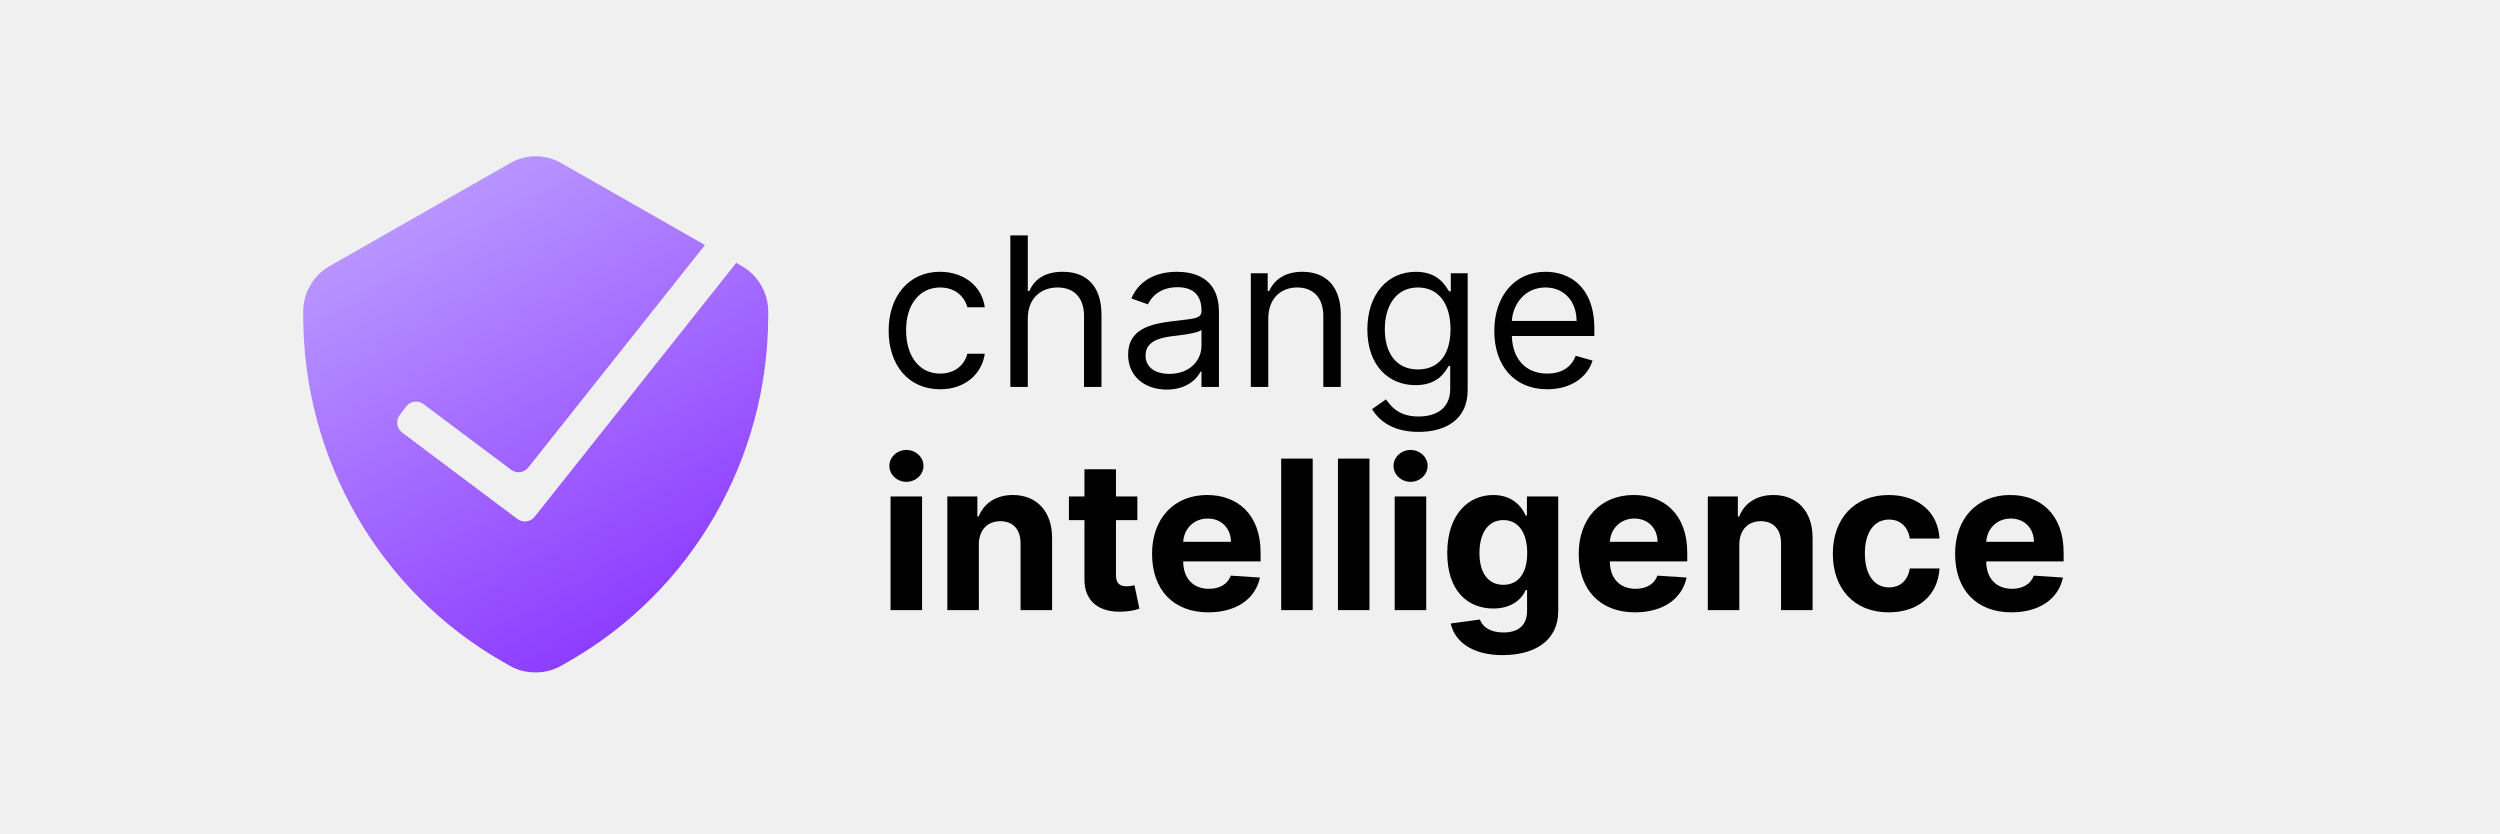
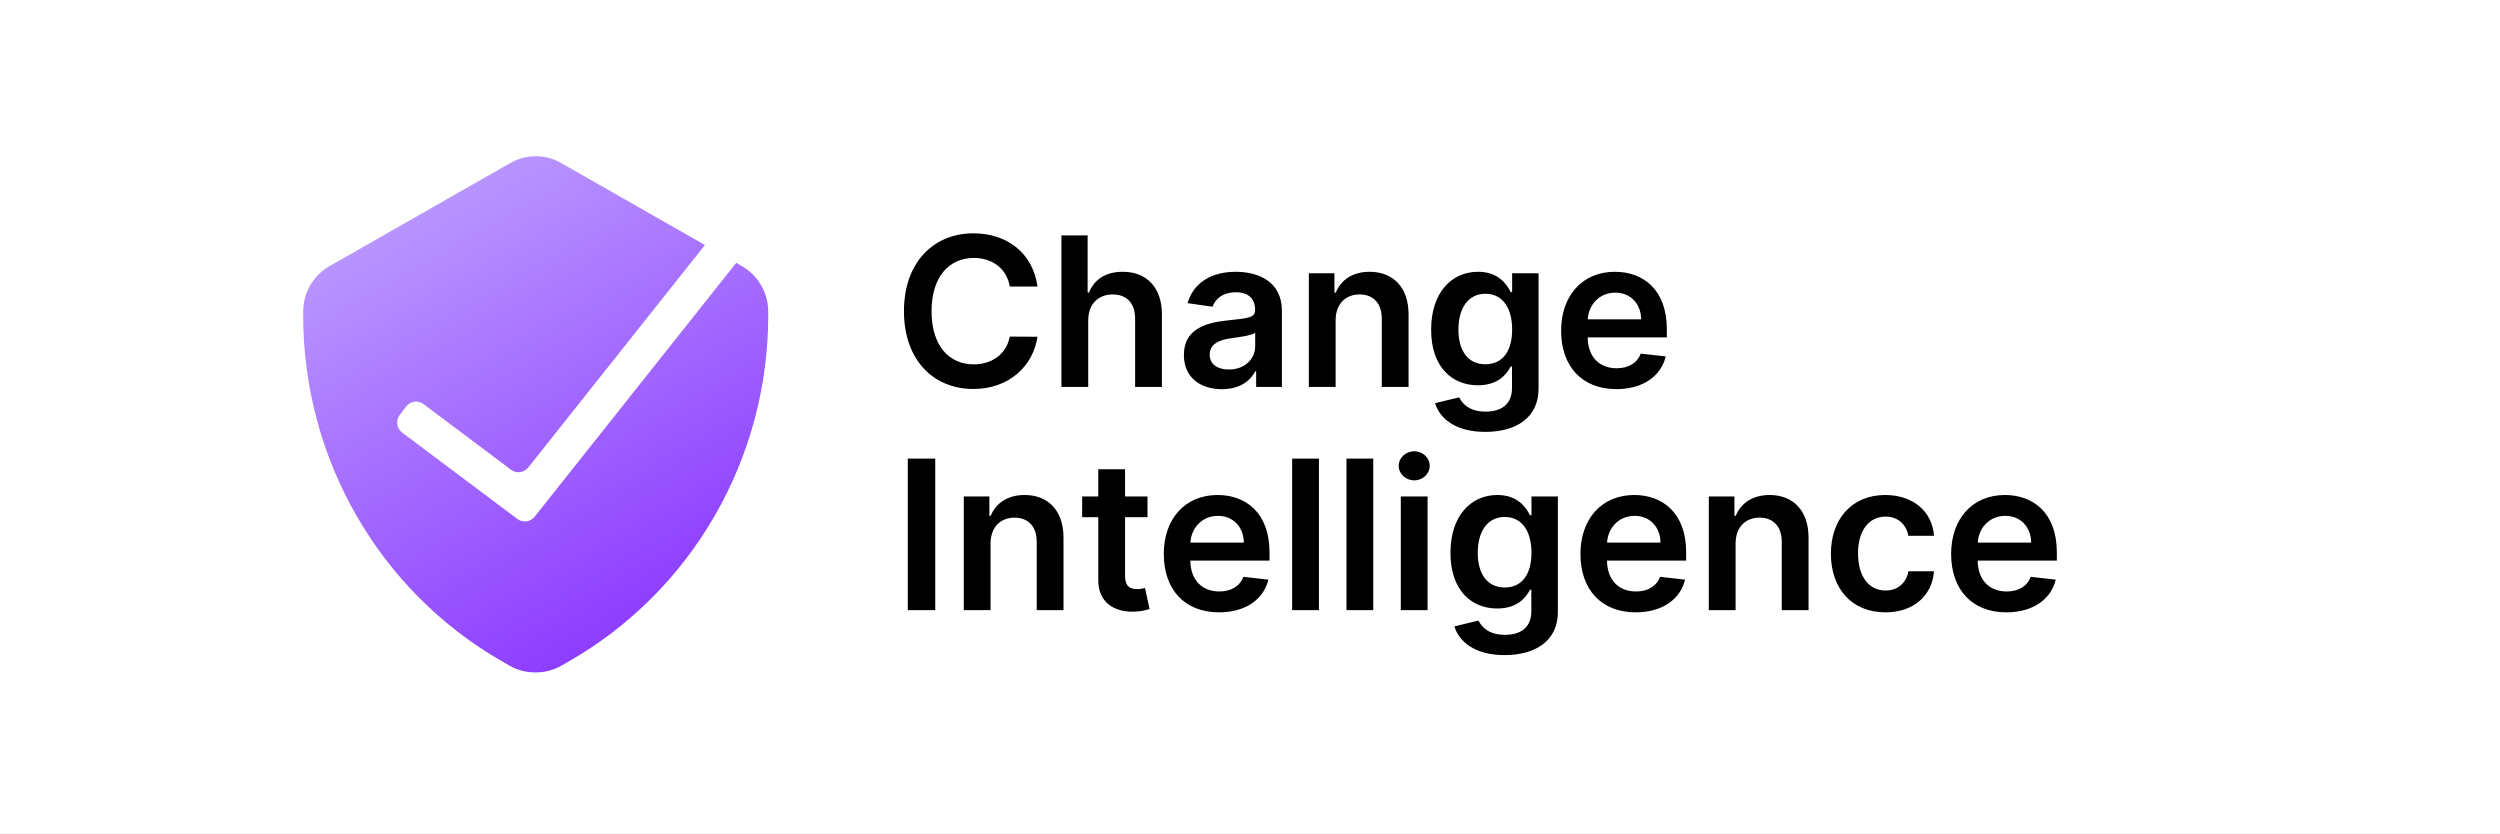
- <svg xmlns="http://www.w3.org/2000/svg" fill="none" viewBox="0 0 168 56">
-   <linearGradient id="a" gradientUnits="userSpaceOnUse" x1="25.784" x2="44.77" y1="10.5" y2="43.572">
-     <stop offset="0" stop-color="#bea1ff" />
-     <stop offset="1" stop-color="#8a36ff" />
-   </linearGradient>
-   <g fill="#000">
-     <path d="m59.845 41h2.118v-7.636h-2.118zm1.064-8.621c.631 0 1.148-.482 1.148-1.074 0-.587-.517-1.069-1.148-1.069-.626 0-1.143.482-1.143 1.069 0 .592.517 1.074 1.143 1.074z" />
-     <path d="m65.778 36.585c.005-.984.592-1.561 1.447-1.561.85 0 1.362.557 1.357 1.492v4.484h2.118v-4.862c0-1.78-1.044-2.874-2.635-2.874-1.134 0-1.954.557-2.297 1.447h-.089v-1.347h-2.018v7.636h2.118z" />
-     <path d="m76.43 33.364h-1.437v-1.83h-2.118v1.83h-1.044v1.591h1.044v3.977c-.01 1.496 1.009 2.237 2.546 2.172.547-.02.935-.129 1.148-.199l-.333-1.576c-.104.02-.328.07-.527.07-.423 0-.716-.159-.716-.746v-3.699h1.437z" />
-     <path d="m81.208 41.149c1.889 0 3.162-.92 3.46-2.337l-1.959-.129c-.214.582-.761.885-1.467.885-1.059 0-1.73-.701-1.73-1.839v-.005h5.2v-.582c0-2.595-1.571-3.878-3.59-3.878-2.247 0-3.704 1.596-3.704 3.953 0 2.421 1.437 3.933 3.788 3.933zm-1.695-4.738c.045-.87.706-1.566 1.646-1.566.92 0 1.556.656 1.561 1.566z" />
-     <path d="m88.213 30.818h-2.118v10.182h2.118z" />
-     <path d="m92.028 30.818h-2.118v10.182h2.118z" />
-     <path d="m93.724 41h2.118v-7.636h-2.118zm1.064-8.621c.631 0 1.148-.482 1.148-1.074 0-.587-.517-1.069-1.148-1.069-.626 0-1.143.482-1.143 1.069 0 .592.517 1.074 1.143 1.074z" />
-     <path d="m100.979 44.023c2.182 0 3.734-.994 3.734-2.948v-7.711h-2.103v1.283h-.08c-.283-.622-.905-1.382-2.183-1.382-1.675 0-3.092 1.303-3.092 3.903 0 2.541 1.377 3.724 3.097 3.724 1.218 0 1.9-.612 2.178-1.243h.089v1.397c0 1.049-.671 1.457-1.59 1.457-.935 0-1.407-.408-1.581-.87l-1.959.264c.254 1.203 1.432 2.128 3.49 2.128zm.045-4.723c-1.039 0-1.606-.825-1.606-2.143 0-1.298.557-2.207 1.606-2.207 1.029 0 1.605.87 1.605 2.207 0 1.347-.586 2.143-1.605 2.143z" />
-     <path d="m109.878 41.149c1.889 0 3.162-.92 3.46-2.337l-1.959-.129c-.213.582-.76.885-1.466.885-1.059 0-1.73-.701-1.73-1.839v-.005h5.2v-.582c0-2.595-1.571-3.878-3.589-3.878-2.248 0-3.704 1.596-3.704 3.953 0 2.421 1.436 3.933 3.788 3.933zm-1.695-4.738c.044-.87.706-1.566 1.645-1.566.92 0 1.556.656 1.561 1.566z" />
-     <path d="m116.883 36.585c.005-.984.592-1.561 1.447-1.561.85 0 1.362.557 1.357 1.492v4.484h2.118v-4.862c0-1.78-1.044-2.874-2.635-2.874-1.134 0-1.954.557-2.297 1.447h-.089v-1.347h-2.019v7.636h2.118z" />
-     <path d="m126.924 41.149c2.034 0 3.311-1.193 3.411-2.948h-1.999c-.124.815-.661 1.273-1.387 1.273-.989 0-1.63-.83-1.63-2.292 0-1.442.646-2.267 1.63-2.267.776 0 1.273.512 1.387 1.273h1.999c-.09-1.765-1.427-2.923-3.421-2.923-2.316 0-3.748 1.606-3.748 3.947 0 2.322 1.407 3.938 3.758 3.938z" />
-     <path d="m135.171 41.149c1.889 0 3.162-.92 3.46-2.337l-1.959-.129c-.213.582-.76.885-1.466.885-1.059 0-1.73-.701-1.73-1.839v-.005h5.2v-.582c0-2.595-1.571-3.878-3.59-3.878-2.247 0-3.703 1.596-3.703 3.953 0 2.421 1.436 3.933 3.788 3.933zm-1.695-4.738c.044-.87.706-1.566 1.645-1.566.92 0 1.556.656 1.561 1.566z" />
-     <path d="m63.176 26.159c1.69 0 2.804-1.034 3.003-2.386h-1.173c-.219.835-.915 1.332-1.83 1.332-1.392 0-2.287-1.153-2.287-2.923 0-1.73.915-2.864 2.287-2.864 1.034 0 1.651.636 1.83 1.332h1.173c-.199-1.432-1.412-2.386-3.023-2.386-2.068 0-3.44 1.631-3.44 3.957 0 2.287 1.312 3.938 3.46 3.938z" />
-     <path d="m69.067 21.406c0-1.332.85-2.088 2.009-2.088 1.104 0 1.77.696 1.77 1.909v4.773h1.173v-4.852c0-1.964-1.044-2.884-2.605-2.884-1.203 0-1.889.502-2.247 1.293h-.099v-3.739h-1.173v10.182h1.173z" />
-     <path d="m78.413 26.179c1.332 0 2.028-.716 2.267-1.213h.06v1.034h1.173v-5.031c0-2.426-1.849-2.704-2.824-2.704-1.153 0-2.466.398-3.062 1.79l1.114.398c.259-.557.87-1.153 1.989-1.153 1.079 0 1.611.572 1.611 1.551v.04c0 .567-.577.517-1.969.696-1.417.184-2.963.497-2.963 2.247 0 1.492 1.153 2.347 2.605 2.347zm.179-1.054c-.935 0-1.611-.418-1.611-1.233 0-.895.815-1.173 1.73-1.293.497-.06 1.83-.199 2.028-.438v1.074c0 .955-.756 1.889-2.148 1.889z" />
-     <path d="m85.228 21.406c0-1.332.825-2.088 1.949-2.088 1.089 0 1.75.711 1.75 1.909v4.773h1.173v-4.852c0-1.949-1.039-2.884-2.585-2.884-1.153 0-1.869.517-2.227 1.293h-.099v-1.193h-1.134v7.636h1.173z" />
-     <path d="m95.326 29.023c1.829 0 3.301-.835 3.301-2.804v-7.855h-1.133v1.213h-.119c-.259-.398-.736-1.312-2.227-1.312-1.929 0-3.261 1.531-3.261 3.878 0 2.386 1.392 3.739 3.241 3.739 1.492 0 1.969-.875 2.227-1.293h.099v1.551c0 1.273-.895 1.849-2.128 1.849-1.387 0-1.874-.731-2.188-1.153l-.935.656c.477.8 1.417 1.531 3.122 1.531zm-.04-4.196c-1.472 0-2.227-1.114-2.227-2.705 0-1.551.736-2.804 2.227-2.804 1.432 0 2.188 1.153 2.188 2.804 0 1.69-.776 2.705-2.188 2.705z" />
-     <path d="m103.977 26.159c1.551 0 2.684-.775 3.042-1.929l-1.133-.318c-.299.795-.99 1.193-1.909 1.193-1.377 0-2.327-.89-2.382-2.526h5.544v-.497c0-2.844-1.691-3.818-3.282-3.818-2.068 0-3.44 1.631-3.44 3.977s1.352 3.918 3.56 3.918zm-2.382-4.594c.08-1.188.92-2.247 2.262-2.247 1.273 0 2.088.955 2.088 2.247z" />
-   </g>
-   <path d="m33.743 44.445.521.299c.531.298 1.129.449 1.736.44.595.004 1.181-.148 1.701-.44l.521-.299c8.273-4.725 13.393-13.597 13.403-23.219v-.246c.011-1.268-.652-2.444-1.736-3.078l-.415-.237-13.548 17.061c-.282.355-.795.421-1.158.149l-7.742-5.807c-.37-.277-.445-.802-.168-1.172l.431-.574c.277-.37.802-.445 1.172-.167l5.881 4.411c.363.272.876.206 1.158-.149l11.872-14.95-9.635-5.495c-1.074-.628-2.398-.628-3.472 0l-12.153 6.931c-1.084.634-1.747 1.81-1.736 3.078v.246c.002 9.614 5.109 18.485 13.368 23.219z" fill="url(#a)" />
+ <svg xmlns="http://www.w3.org/2000/svg" viewBox="0 0 168 56" fill="none">
+   <path fill="#fff" d="M0 0h168v56H0z" />
+   <path d="M33.743 44.445l.52.3c.532.297 1.13.449 1.737.44a3.438 3.438 0 001.701-.44l.521-.3c8.273-4.725 13.394-13.597 13.403-23.219v-.246a3.527 3.527 0 00-1.736-3.078l-.416-.237-13.548 17.06a.837.837 0 01-1.158.15l-7.742-5.807a.837.837 0 01-.168-1.172l.431-.574a.837.837 0 011.172-.167l5.881 4.41a.837.837 0 001.158-.149l11.872-14.95-9.635-5.495a3.433 3.433 0 00-3.472 0l-12.153 6.93a3.527 3.527 0 00-1.736 3.08v.245c.002 9.615 5.109 18.485 13.368 23.22z" fill="url(#paint0_linear)" />
+   <path d="M69.72 19.253c-.314-2.262-2.054-3.574-4.311-3.574-2.66 0-4.663 1.939-4.663 5.23 0 3.286 1.978 5.23 4.663 5.23 2.421 0 4.027-1.566 4.31-3.51l-1.859-.01c-.234 1.194-1.208 1.865-2.426 1.865-1.65 0-2.834-1.238-2.834-3.575 0-2.297 1.173-3.575 2.839-3.575 1.238 0 2.207.701 2.421 1.92h1.86zM73.129 21.526c0-1.104.686-1.74 1.65-1.74.945 0 1.502.601 1.502 1.63V26h1.8v-4.862c0-1.845-1.045-2.874-2.63-2.874-1.174 0-1.92.532-2.273 1.397h-.09v-3.843h-1.76V26h1.8v-4.474zM82.112 26.154c1.198 0 1.914-.562 2.242-1.203h.06V26h1.73v-5.11c0-2.02-1.645-2.626-3.102-2.626-1.606 0-2.839.716-3.237 2.108l1.68.239c.18-.522.687-.97 1.567-.97.835 0 1.292.428 1.292 1.179v.03c0 .516-.541.541-1.889.685-1.481.16-2.898.602-2.898 2.322 0 1.502 1.099 2.297 2.555 2.297zm.468-1.322c-.751 0-1.288-.343-1.288-1.005 0-.69.602-.979 1.407-1.093.472-.065 1.417-.184 1.65-.373v.9c0 .85-.686 1.57-1.77 1.57zM89.754 21.526c0-1.104.666-1.74 1.615-1.74.93 0 1.487.611 1.487 1.63V26h1.8v-4.862c.005-1.83-1.04-2.874-2.616-2.874-1.143 0-1.928.547-2.277 1.397h-.089v-1.297h-1.72V26h1.8v-4.474zM99.806 29.023c2.063 0 3.585-.945 3.585-2.899v-7.76h-1.775v1.262h-.1c-.273-.551-.845-1.362-2.192-1.362-1.765 0-3.152 1.382-3.152 3.893 0 2.49 1.387 3.734 3.147 3.734 1.307 0 1.919-.701 2.197-1.263h.09v1.447c0 1.123-.746 1.585-1.77 1.585-1.084 0-1.561-.512-1.78-.959l-1.62.393c.327 1.069 1.426 1.929 3.37 1.929zm.015-4.544c-1.188 0-1.815-.925-1.815-2.332 0-1.387.617-2.406 1.815-2.406 1.158 0 1.795.96 1.795 2.406 0 1.457-.646 2.332-1.795 2.332zM108.616 26.15c1.78 0 3.003-.87 3.321-2.198l-1.681-.19c-.243.647-.84.985-1.615.985-1.164 0-1.934-.765-1.949-2.073h5.319v-.552c0-2.68-1.61-3.858-3.49-3.858-2.187 0-3.614 1.606-3.614 3.963 0 2.396 1.407 3.922 3.709 3.922zm-1.919-4.69c.054-.974.775-1.794 1.849-1.794 1.034 0 1.73.756 1.74 1.795h-3.589zM62.849 30.818h-1.845V41h1.845V30.818zM66.566 36.526c0-1.104.666-1.74 1.616-1.74.93 0 1.486.611 1.486 1.63V41h1.8v-4.862c.005-1.83-1.039-2.874-2.615-2.874-1.143 0-1.929.547-2.277 1.397h-.09v-1.297h-1.72V41h1.8v-4.474zM77.11 33.364h-1.506v-1.83h-1.8v1.83h-1.083v1.392h1.084V39c-.01 1.437 1.034 2.143 2.386 2.103a3.616 3.616 0 001.059-.179l-.303-1.407c-.1.025-.303.07-.527.07-.453 0-.816-.159-.816-.885v-3.947h1.507v-1.392zM81.915 41.15c1.78 0 3.002-.87 3.32-2.198l-1.68-.19c-.243.647-.84.985-1.616.985-1.163 0-1.933-.766-1.948-2.073h5.32v-.552c0-2.68-1.612-3.858-3.49-3.858-2.188 0-3.615 1.606-3.615 3.962 0 2.397 1.407 3.923 3.709 3.923zm-1.92-4.69c.055-.974.776-1.794 1.85-1.794 1.034 0 1.73.756 1.74 1.795h-3.59zM88.632 30.818h-1.8V41h1.8V30.818zM92.283 30.818h-1.8V41h1.8V30.818zM94.134 41h1.8v-7.636h-1.8V41zm.904-8.72c.572 0 1.04-.438 1.04-.975 0-.541-.468-.979-1.04-.979-.576 0-1.044.438-1.044.98 0 .536.468.974 1.044.974zM101.105 44.023c2.063 0 3.584-.945 3.584-2.899v-7.76h-1.774v1.262h-.1c-.273-.551-.845-1.362-2.192-1.362-1.765 0-3.152 1.382-3.152 3.893 0 2.49 1.387 3.734 3.147 3.734 1.307 0 1.919-.701 2.197-1.263h.09v1.447c0 1.123-.746 1.585-1.77 1.585-1.084 0-1.561-.512-1.78-.959l-1.62.393c.327 1.069 1.426 1.929 3.37 1.929zm.015-4.544c-1.188 0-1.815-.925-1.815-2.332 0-1.387.617-2.406 1.815-2.406 1.158 0 1.795.96 1.795 2.406 0 1.457-.647 2.332-1.795 2.332zM109.915 41.15c1.779 0 3.002-.87 3.321-2.198l-1.681-.19c-.243.647-.84.985-1.616.985-1.163 0-1.933-.766-1.948-2.073h5.319v-.552c0-2.68-1.611-3.858-3.49-3.858-2.187 0-3.614 1.606-3.614 3.962 0 2.397 1.407 3.923 3.709 3.923zm-1.919-4.69c.054-.974.775-1.794 1.849-1.794 1.034 0 1.73.756 1.74 1.795h-3.589zM116.632 36.526c0-1.104.667-1.74 1.616-1.74.93 0 1.487.611 1.487 1.63V41h1.799v-4.862c.005-1.83-1.039-2.874-2.615-2.874-1.143 0-1.929.547-2.277 1.397h-.089v-1.297h-1.72V41h1.799v-4.474zM126.695 41.15c1.919 0 3.142-1.14 3.271-2.76h-1.72c-.154.82-.746 1.292-1.536 1.292-1.124 0-1.85-.94-1.85-2.5 0-1.541.741-2.466 1.85-2.466.865 0 1.397.557 1.536 1.292h1.72c-.124-1.655-1.417-2.744-3.281-2.744-2.237 0-3.649 1.616-3.649 3.948 0 2.311 1.377 3.937 3.659 3.937zM134.825 41.15c1.78 0 3.003-.87 3.321-2.198l-1.681-.19c-.243.647-.84.985-1.615.985-1.164 0-1.934-.766-1.949-2.073h5.319v-.552c0-2.68-1.61-3.858-3.49-3.858-2.187 0-3.614 1.606-3.614 3.962 0 2.397 1.407 3.923 3.709 3.923zm-1.919-4.69c.054-.974.775-1.794 1.849-1.794 1.034 0 1.73.756 1.74 1.795h-3.589z" fill="#000" />
+   <defs>
+     <linearGradient id="paint0_linear" x1="25.784" y1="10.5" x2="44.77" y2="43.572" gradientUnits="userSpaceOnUse">
+       <stop stop-color="#BEA1FF" />
+       <stop offset="1" stop-color="#8A36FF" />
+     </linearGradient>
+   </defs>
</svg>
